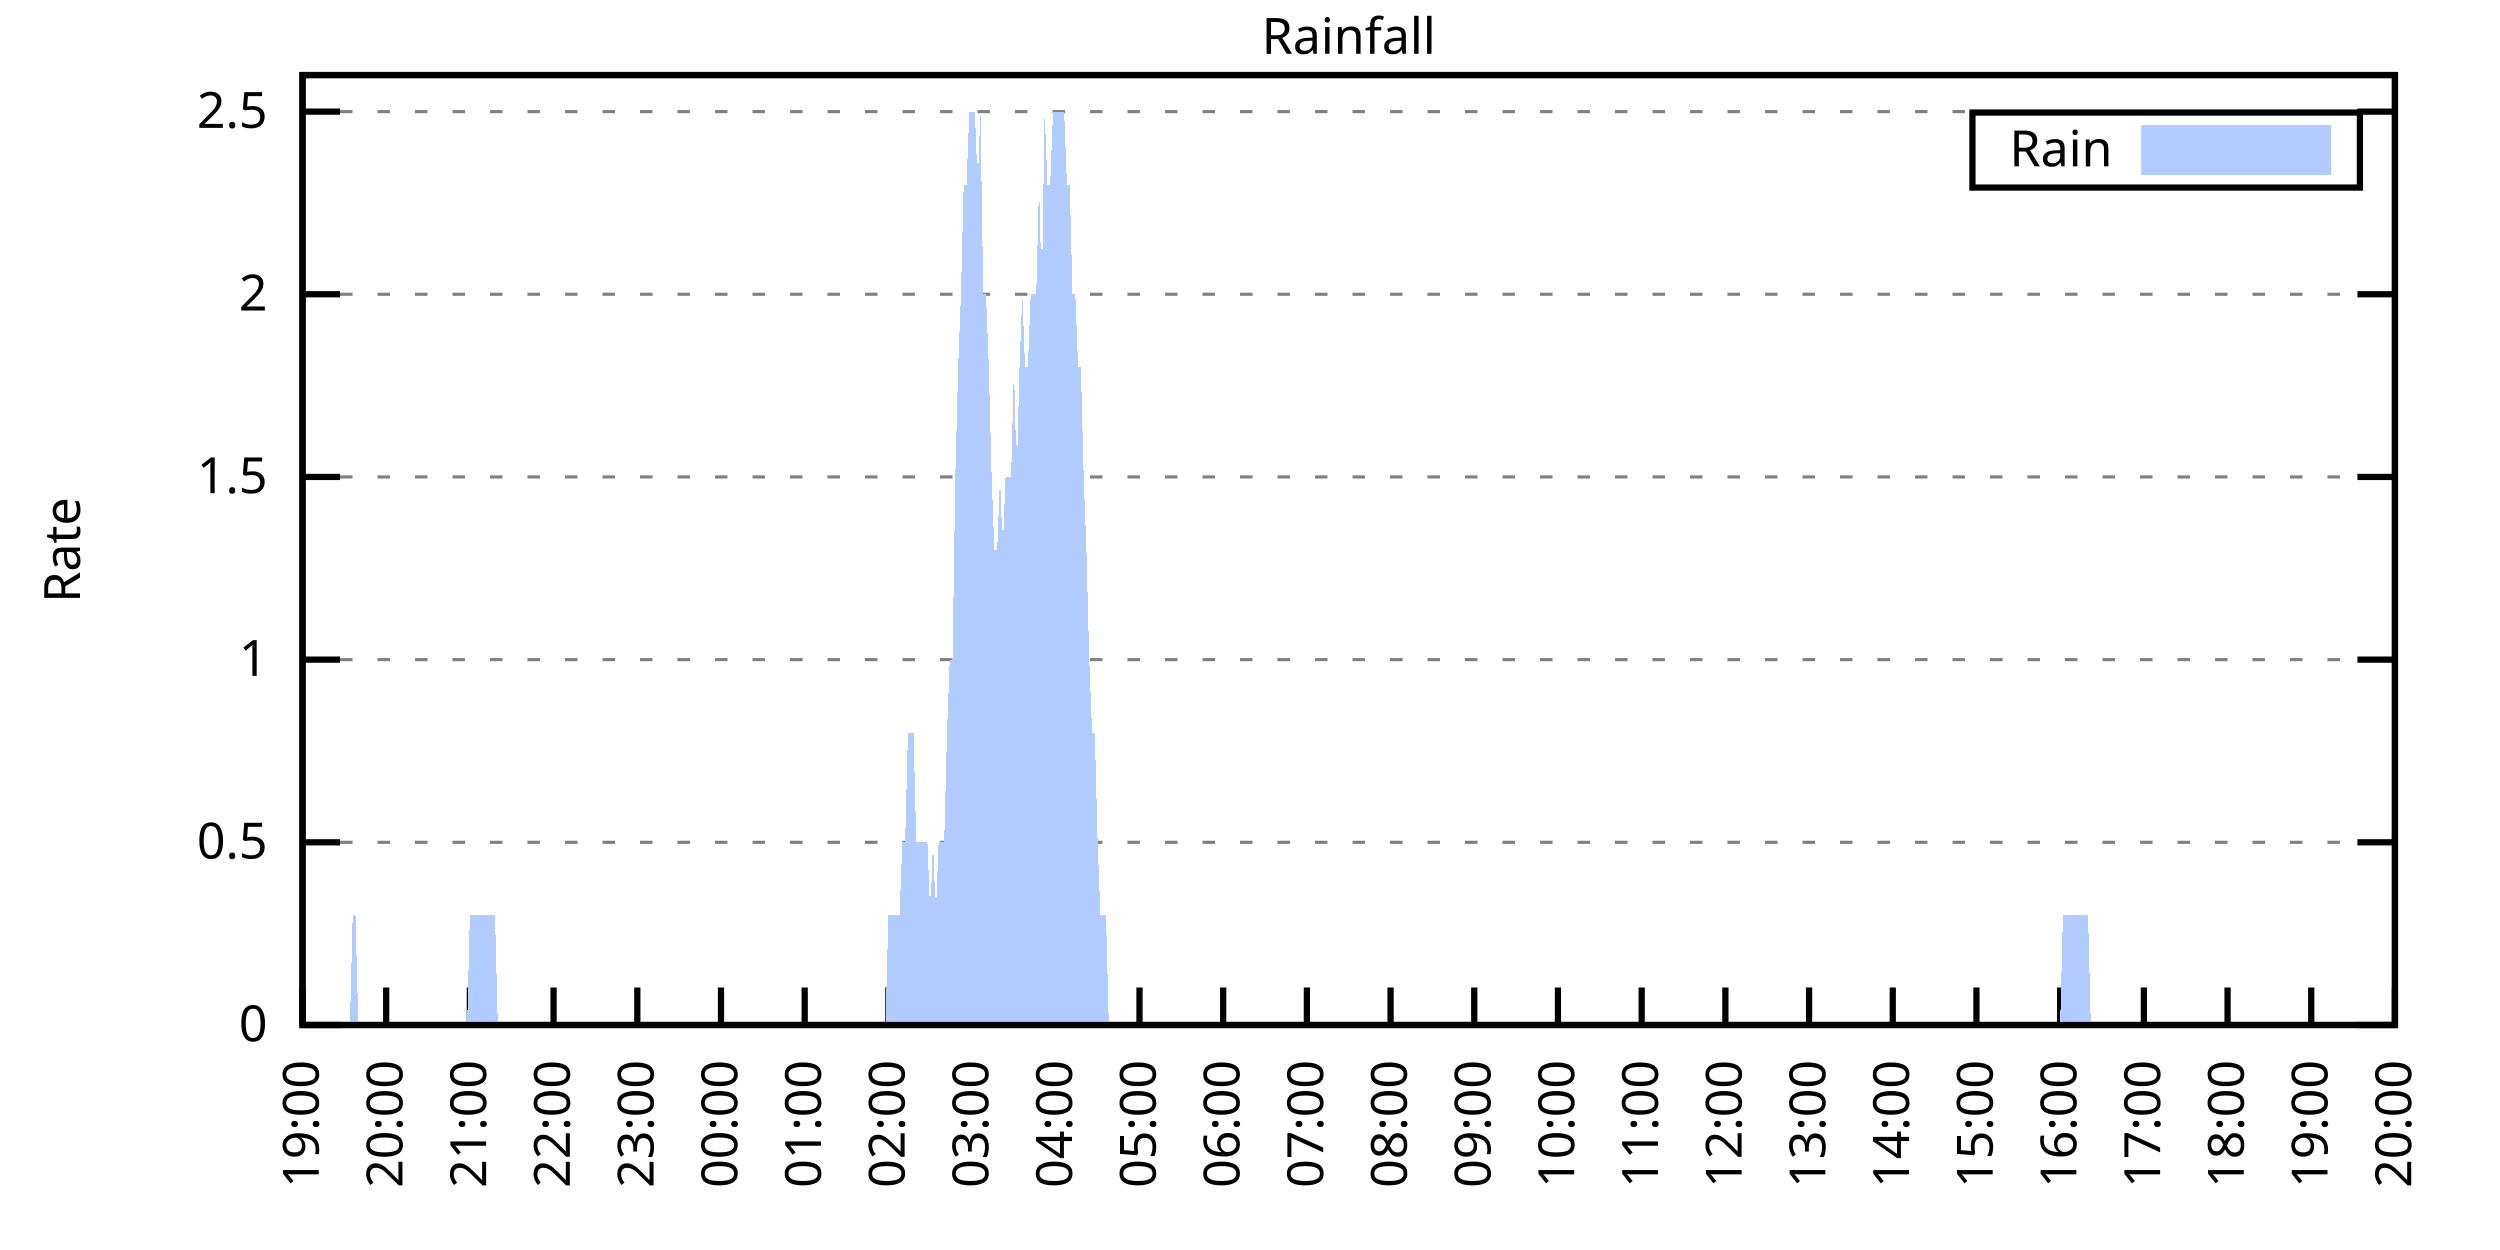
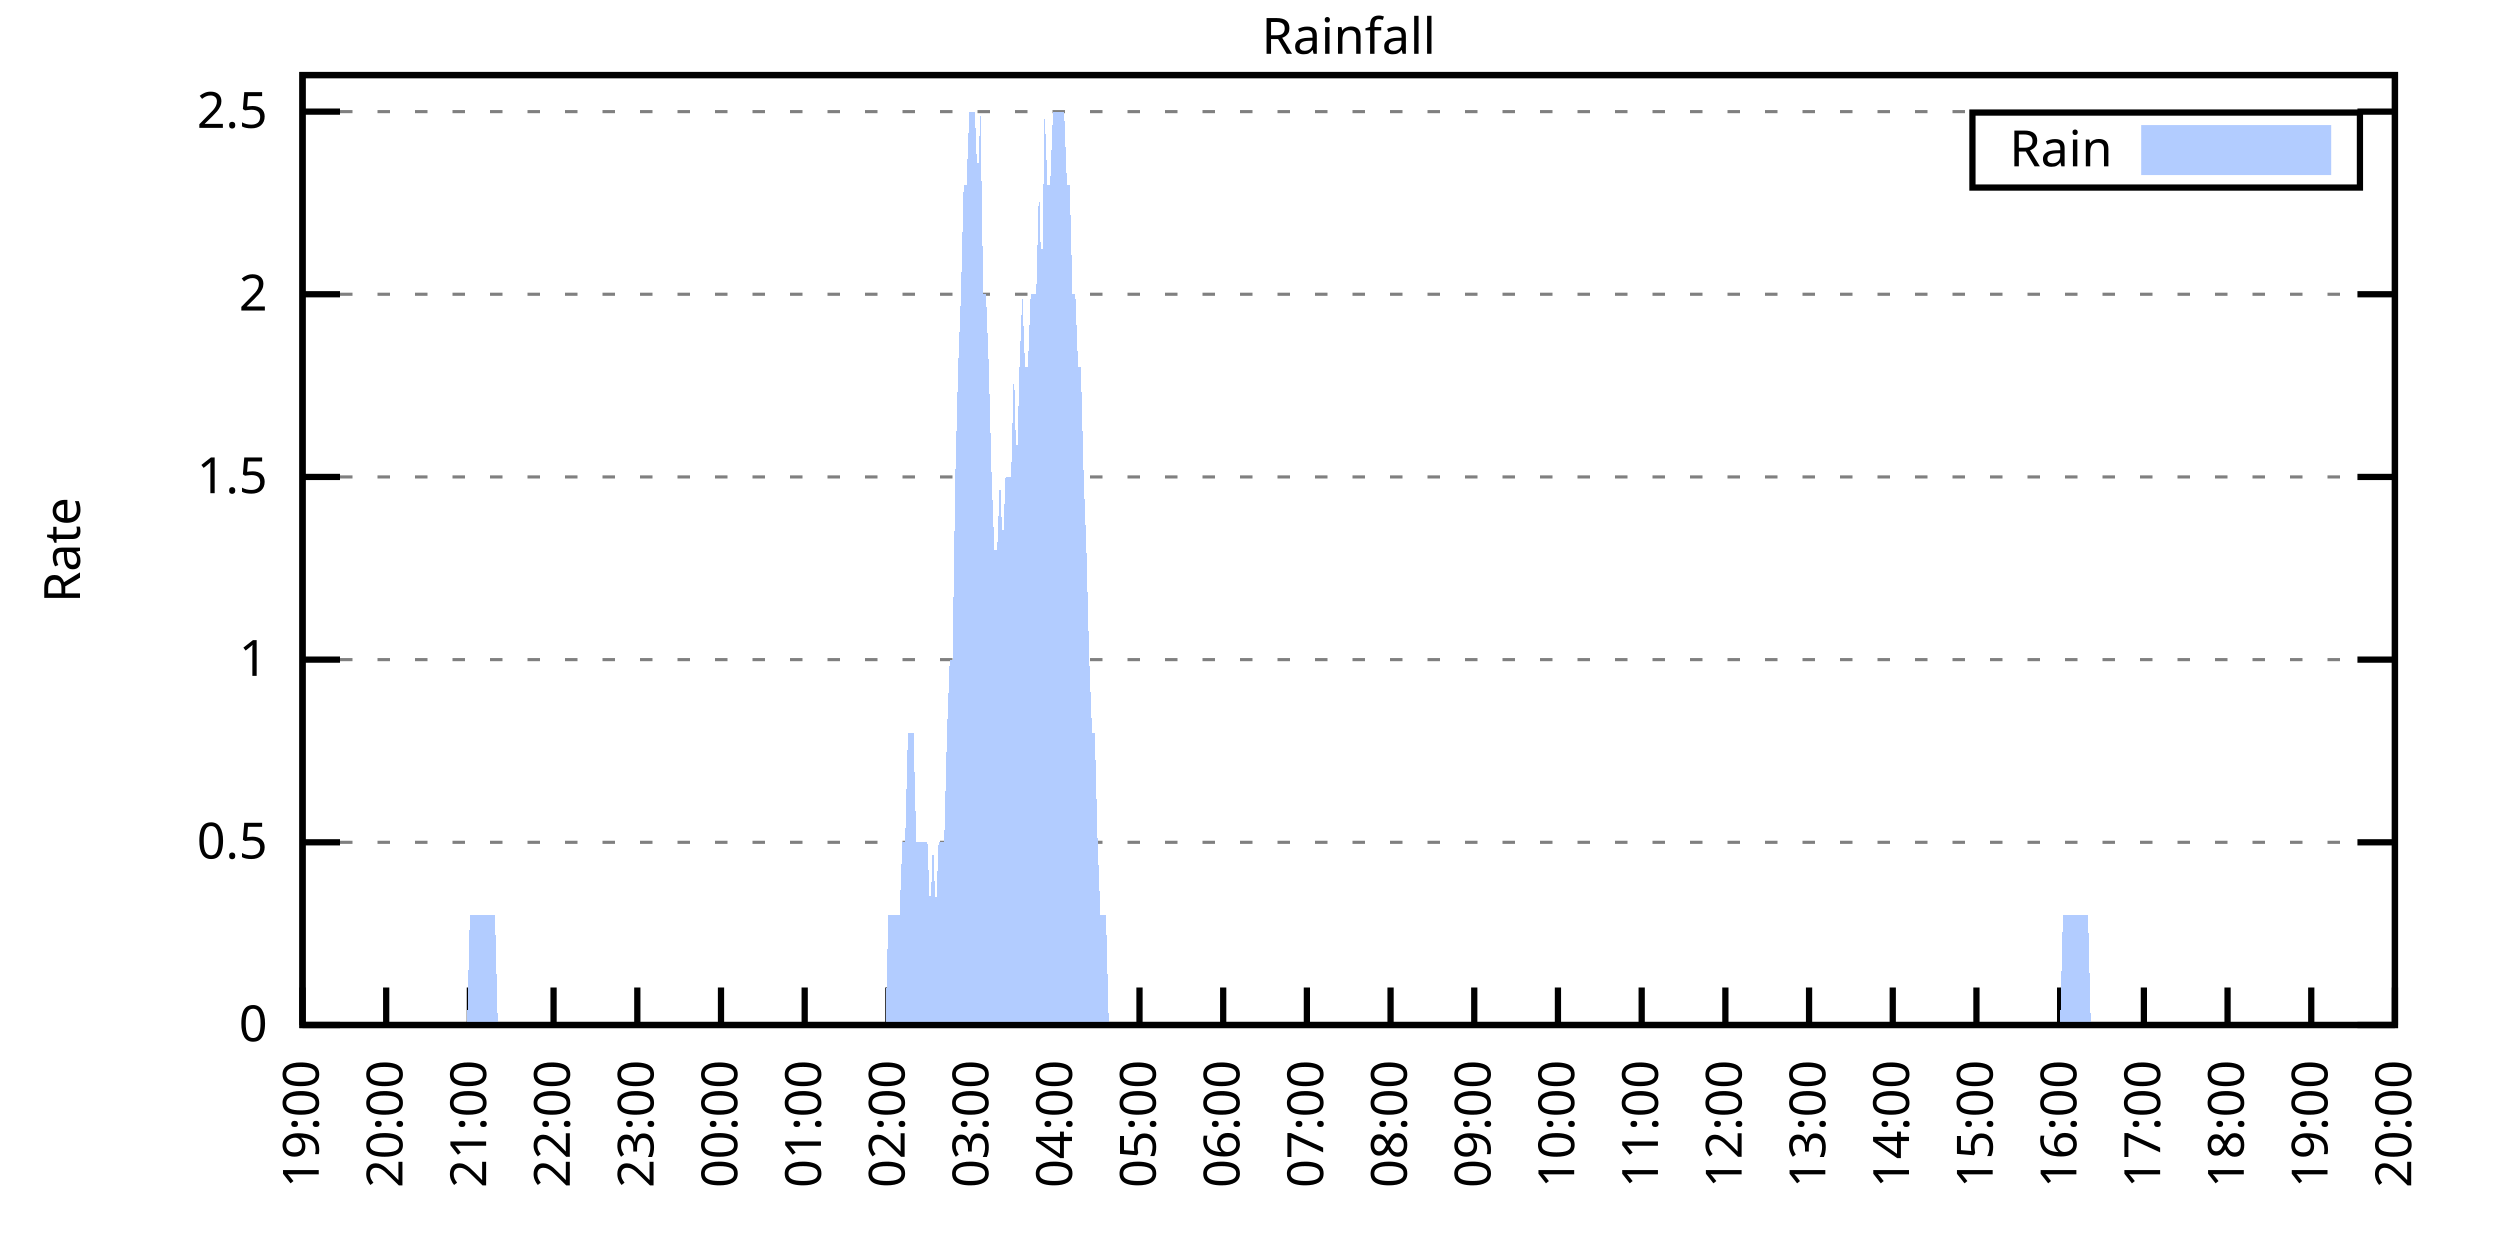
<svg xmlns="http://www.w3.org/2000/svg" xmlns:xlink="http://www.w3.org/1999/xlink" width="400" height="200" viewBox="0 0 400 200">
  <g id="gnuplot_canvas">
    <rect x="0" y="0" width="400" height="200" fill="none" />
    <defs>
      <circle id="gpDot" r="0.5" stroke-width="0.5" stroke="currentColor" />
      <path id="gpPt0" stroke-width="0.333" stroke="currentColor" d="M-1,0 h2 M0,-1 v2" />
      <path id="gpPt1" stroke-width="0.333" stroke="currentColor" d="M-1,-1 L1,1 M1,-1 L-1,1" />
      <path id="gpPt2" stroke-width="0.333" stroke="currentColor" d="M-1,0 L1,0 M0,-1 L0,1 M-1,-1 L1,1 M-1,1 L1,-1" />
      <rect id="gpPt3" stroke-width="0.333" stroke="currentColor" x="-1" y="-1" width="2" height="2" />
      <rect id="gpPt4" stroke-width="0.333" stroke="currentColor" fill="currentColor" x="-1" y="-1" width="2" height="2" />
      <circle id="gpPt5" stroke-width="0.333" stroke="currentColor" cx="0" cy="0" r="1" />
      <use xlink:href="#gpPt5" id="gpPt6" fill="currentColor" stroke="none" />
      <path id="gpPt7" stroke-width="0.333" stroke="currentColor" d="M0,-1.33 L-1.33,0.67 L1.33,0.67 z" />
      <use xlink:href="#gpPt7" id="gpPt8" fill="currentColor" stroke="none" />
      <use xlink:href="#gpPt7" id="gpPt9" stroke="currentColor" transform="rotate(180)" />
      <use xlink:href="#gpPt9" id="gpPt10" fill="currentColor" stroke="none" />
      <use xlink:href="#gpPt3" id="gpPt11" stroke="currentColor" transform="rotate(45)" />
      <use xlink:href="#gpPt11" id="gpPt12" fill="currentColor" stroke="none" />
      <path id="gpPt13" stroke-width="0.333" stroke="currentColor" d="M0,1.330 L1.265,0.411 L0.782,-1.067 L-0.782,-1.076 L-1.265,0.411 z" />
      <use xlink:href="#gpPt13" id="gpPt14" fill="currentColor" stroke="none" />
      <filter id="textbox" filterUnits="objectBoundingBox" x="0" y="0" height="1" width="1">
        <feFlood flood-color="white" flood-opacity="1" result="bgnd" />
        <feComposite in="SourceGraphic" in2="bgnd" operator="atop" />
      </filter>
      <filter id="greybox" filterUnits="objectBoundingBox" x="0" y="0" height="1" width="1">
        <feFlood flood-color="lightgrey" flood-opacity="1" result="grey" />
        <feComposite in="SourceGraphic" in2="grey" operator="atop" />
      </filter>
    </defs>
    <g fill="none" color="white" stroke="currentColor" stroke-width="1.00" stroke-linecap="butt" stroke-linejoin="miter">
</g>
    <g fill="none" color="black" stroke="currentColor" stroke-width="1.00" stroke-linecap="butt" stroke-linejoin="miter">
      <g stroke="none" shape-rendering="crispEdges">
        <polygon fill="rgb(255, 255, 255)" points="48.40,164.00 383.18,164.00 383.18,12.02 48.40,12.02 " />
      </g>
    </g>
    <g fill="none" color="black" stroke="currentColor" stroke-width="1.00" stroke-linecap="butt" stroke-linejoin="miter">
</g>
    <g fill="none" color="black" stroke="black" stroke-width="0.50" stroke-linecap="butt" stroke-linejoin="miter">
</g>
    <g fill="none" color="gray" stroke="currentColor" stroke-width="0.50" stroke-linecap="butt" stroke-linejoin="miter">
      <path stroke="gray" stroke-dasharray="2,4" class="gridline" d="M48.40,164.00 L383.19,164.00  " />
    </g>
    <g fill="none" color="gray" stroke="gray" stroke-width="1.00" stroke-linecap="butt" stroke-linejoin="miter">
</g>
    <g fill="none" color="black" stroke="currentColor" stroke-width="1.00" stroke-linecap="butt" stroke-linejoin="miter">
      <path stroke="black" d="M48.40,164.00 L54.40,164.00 M383.19,164.00 L377.19,164.00  " />
      <g transform="translate(42.80,166.60)" stroke="none" fill="black" font-family="Sans" font-size="8.00" text-anchor="end">
        <text>
          <tspan font-family="Sans"> 0</tspan>
        </text>
      </g>
    </g>
    <g fill="none" color="black" stroke="currentColor" stroke-width="1.00" stroke-linecap="butt" stroke-linejoin="miter">
</g>
    <g fill="none" color="black" stroke="black" stroke-width="0.50" stroke-linecap="butt" stroke-linejoin="miter">
</g>
    <g fill="none" color="gray" stroke="currentColor" stroke-width="0.50" stroke-linecap="butt" stroke-linejoin="miter">
      <path stroke="gray" stroke-dasharray="2,4" class="gridline" d="M48.40,134.77 L383.19,134.77  " />
    </g>
    <g fill="none" color="gray" stroke="gray" stroke-width="1.00" stroke-linecap="butt" stroke-linejoin="miter">
</g>
    <g fill="none" color="black" stroke="currentColor" stroke-width="1.00" stroke-linecap="butt" stroke-linejoin="miter">
      <path stroke="black" d="M48.40,134.77 L54.40,134.77 M383.19,134.77 L377.19,134.77  " />
      <g transform="translate(42.80,137.37)" stroke="none" fill="black" font-family="Sans" font-size="8.00" text-anchor="end">
        <text>
          <tspan font-family="Sans"> 0.5</tspan>
        </text>
      </g>
    </g>
    <g fill="none" color="black" stroke="currentColor" stroke-width="1.00" stroke-linecap="butt" stroke-linejoin="miter">
</g>
    <g fill="none" color="black" stroke="black" stroke-width="0.50" stroke-linecap="butt" stroke-linejoin="miter">
</g>
    <g fill="none" color="gray" stroke="currentColor" stroke-width="0.50" stroke-linecap="butt" stroke-linejoin="miter">
      <path stroke="gray" stroke-dasharray="2,4" class="gridline" d="M48.40,105.54 L383.19,105.54  " />
    </g>
    <g fill="none" color="gray" stroke="gray" stroke-width="1.00" stroke-linecap="butt" stroke-linejoin="miter">
</g>
    <g fill="none" color="black" stroke="currentColor" stroke-width="1.00" stroke-linecap="butt" stroke-linejoin="miter">
      <path stroke="black" d="M48.40,105.54 L54.40,105.54 M383.19,105.54 L377.19,105.54  " />
      <g transform="translate(42.80,108.14)" stroke="none" fill="black" font-family="Sans" font-size="8.00" text-anchor="end">
        <text>
          <tspan font-family="Sans"> 1</tspan>
        </text>
      </g>
    </g>
    <g fill="none" color="black" stroke="currentColor" stroke-width="1.00" stroke-linecap="butt" stroke-linejoin="miter">
</g>
    <g fill="none" color="black" stroke="black" stroke-width="0.50" stroke-linecap="butt" stroke-linejoin="miter">
</g>
    <g fill="none" color="gray" stroke="currentColor" stroke-width="0.50" stroke-linecap="butt" stroke-linejoin="miter">
      <path stroke="gray" stroke-dasharray="2,4" class="gridline" d="M48.40,76.31 L383.19,76.31  " />
    </g>
    <g fill="none" color="gray" stroke="gray" stroke-width="1.00" stroke-linecap="butt" stroke-linejoin="miter">
</g>
    <g fill="none" color="black" stroke="currentColor" stroke-width="1.00" stroke-linecap="butt" stroke-linejoin="miter">
      <path stroke="black" d="M48.40,76.31 L54.40,76.31 M383.19,76.31 L377.19,76.31  " />
      <g transform="translate(42.80,78.91)" stroke="none" fill="black" font-family="Sans" font-size="8.00" text-anchor="end">
        <text>
          <tspan font-family="Sans"> 1.5</tspan>
        </text>
      </g>
    </g>
    <g fill="none" color="black" stroke="currentColor" stroke-width="1.00" stroke-linecap="butt" stroke-linejoin="miter">
</g>
    <g fill="none" color="black" stroke="black" stroke-width="0.50" stroke-linecap="butt" stroke-linejoin="miter">
</g>
    <g fill="none" color="gray" stroke="currentColor" stroke-width="0.50" stroke-linecap="butt" stroke-linejoin="miter">
      <path stroke="gray" stroke-dasharray="2,4" class="gridline" d="M48.40,47.08 L383.19,47.08  " />
    </g>
    <g fill="none" color="gray" stroke="gray" stroke-width="1.00" stroke-linecap="butt" stroke-linejoin="miter">
</g>
    <g fill="none" color="black" stroke="currentColor" stroke-width="1.00" stroke-linecap="butt" stroke-linejoin="miter">
      <path stroke="black" d="M48.40,47.08 L54.40,47.08 M383.19,47.08 L377.19,47.08  " />
      <g transform="translate(42.80,49.68)" stroke="none" fill="black" font-family="Sans" font-size="8.00" text-anchor="end">
        <text>
          <tspan font-family="Sans"> 2</tspan>
        </text>
      </g>
    </g>
    <g fill="none" color="black" stroke="currentColor" stroke-width="1.00" stroke-linecap="butt" stroke-linejoin="miter">
</g>
    <g fill="none" color="black" stroke="black" stroke-width="0.50" stroke-linecap="butt" stroke-linejoin="miter">
</g>
    <g fill="none" color="gray" stroke="currentColor" stroke-width="0.50" stroke-linecap="butt" stroke-linejoin="miter">
      <path stroke="gray" stroke-dasharray="2,4" class="gridline" d="M48.40,17.86 L383.19,17.86  " />
    </g>
    <g fill="none" color="gray" stroke="gray" stroke-width="1.00" stroke-linecap="butt" stroke-linejoin="miter">
</g>
    <g fill="none" color="black" stroke="currentColor" stroke-width="1.00" stroke-linecap="butt" stroke-linejoin="miter">
      <path stroke="black" d="M48.40,17.86 L54.40,17.86 M383.19,17.86 L377.19,17.86  " />
      <g transform="translate(42.80,20.46)" stroke="none" fill="black" font-family="Sans" font-size="8.00" text-anchor="end">
        <text>
          <tspan font-family="Sans"> 2.5</tspan>
        </text>
      </g>
    </g>
    <g fill="none" color="black" stroke="currentColor" stroke-width="1.00" stroke-linecap="butt" stroke-linejoin="miter">
      <path stroke="black" d="M48.40,164.00 L48.40,158.00  " />
      <g transform="translate(51.00,169.60) rotate(270.00)" stroke="none" fill="black" font-family="Sans" font-size="8.00" text-anchor="end">
        <text>
          <tspan font-family="Sans">19:00</tspan>
        </text>
      </g>
    </g>
    <g fill="none" color="black" stroke="currentColor" stroke-width="1.00" stroke-linecap="butt" stroke-linejoin="miter">
      <path stroke="black" d="M61.79,164.00 L61.79,158.00  " />
      <g transform="translate(64.39,169.60) rotate(270.00)" stroke="none" fill="black" font-family="Sans" font-size="8.00" text-anchor="end">
        <text>
          <tspan font-family="Sans">20:00</tspan>
        </text>
      </g>
    </g>
    <g fill="none" color="black" stroke="currentColor" stroke-width="1.00" stroke-linecap="butt" stroke-linejoin="miter">
      <path stroke="black" d="M75.18,164.00 L75.18,158.00  " />
      <g transform="translate(77.78,169.60) rotate(270.00)" stroke="none" fill="black" font-family="Sans" font-size="8.00" text-anchor="end">
        <text>
          <tspan font-family="Sans">21:00</tspan>
        </text>
      </g>
    </g>
    <g fill="none" color="black" stroke="currentColor" stroke-width="1.00" stroke-linecap="butt" stroke-linejoin="miter">
      <path stroke="black" d="M88.57,164.00 L88.57,158.00  " />
      <g transform="translate(91.17,169.60) rotate(270.00)" stroke="none" fill="black" font-family="Sans" font-size="8.00" text-anchor="end">
        <text>
          <tspan font-family="Sans">22:00</tspan>
        </text>
      </g>
    </g>
    <g fill="none" color="black" stroke="currentColor" stroke-width="1.00" stroke-linecap="butt" stroke-linejoin="miter">
      <path stroke="black" d="M101.97,164.00 L101.97,158.00  " />
      <g transform="translate(104.57,169.60) rotate(270.00)" stroke="none" fill="black" font-family="Sans" font-size="8.00" text-anchor="end">
        <text>
          <tspan font-family="Sans">23:00</tspan>
        </text>
      </g>
    </g>
    <g fill="none" color="black" stroke="currentColor" stroke-width="1.00" stroke-linecap="butt" stroke-linejoin="miter">
      <path stroke="black" d="M115.36,164.00 L115.36,158.00  " />
      <g transform="translate(117.96,169.60) rotate(270.00)" stroke="none" fill="black" font-family="Sans" font-size="8.00" text-anchor="end">
        <text>
          <tspan font-family="Sans">00:00</tspan>
        </text>
      </g>
    </g>
    <g fill="none" color="black" stroke="currentColor" stroke-width="1.00" stroke-linecap="butt" stroke-linejoin="miter">
      <path stroke="black" d="M128.75,164.00 L128.75,158.00  " />
      <g transform="translate(131.35,169.60) rotate(270.00)" stroke="none" fill="black" font-family="Sans" font-size="8.00" text-anchor="end">
        <text>
          <tspan font-family="Sans">01:00</tspan>
        </text>
      </g>
    </g>
    <g fill="none" color="black" stroke="currentColor" stroke-width="1.00" stroke-linecap="butt" stroke-linejoin="miter">
      <path stroke="black" d="M142.14,164.00 L142.14,158.00  " />
      <g transform="translate(144.74,169.60) rotate(270.00)" stroke="none" fill="black" font-family="Sans" font-size="8.00" text-anchor="end">
        <text>
          <tspan font-family="Sans">02:00</tspan>
        </text>
      </g>
    </g>
    <g fill="none" color="black" stroke="currentColor" stroke-width="1.00" stroke-linecap="butt" stroke-linejoin="miter">
      <path stroke="black" d="M155.53,164.00 L155.53,158.00  " />
      <g transform="translate(158.13,169.60) rotate(270.00)" stroke="none" fill="black" font-family="Sans" font-size="8.00" text-anchor="end">
        <text>
          <tspan font-family="Sans">03:00</tspan>
        </text>
      </g>
    </g>
    <g fill="none" color="black" stroke="currentColor" stroke-width="1.00" stroke-linecap="butt" stroke-linejoin="miter">
      <path stroke="black" d="M168.92,164.00 L168.92,158.00  " />
      <g transform="translate(171.52,169.60) rotate(270.00)" stroke="none" fill="black" font-family="Sans" font-size="8.00" text-anchor="end">
        <text>
          <tspan font-family="Sans">04:00</tspan>
        </text>
      </g>
    </g>
    <g fill="none" color="black" stroke="currentColor" stroke-width="1.00" stroke-linecap="butt" stroke-linejoin="miter">
      <path stroke="black" d="M182.32,164.00 L182.32,158.00  " />
      <g transform="translate(184.92,169.60) rotate(270.00)" stroke="none" fill="black" font-family="Sans" font-size="8.00" text-anchor="end">
        <text>
          <tspan font-family="Sans">05:00</tspan>
        </text>
      </g>
    </g>
    <g fill="none" color="black" stroke="currentColor" stroke-width="1.00" stroke-linecap="butt" stroke-linejoin="miter">
      <path stroke="black" d="M195.71,164.00 L195.71,158.00  " />
      <g transform="translate(198.31,169.60) rotate(270.00)" stroke="none" fill="black" font-family="Sans" font-size="8.00" text-anchor="end">
        <text>
          <tspan font-family="Sans">06:00</tspan>
        </text>
      </g>
    </g>
    <g fill="none" color="black" stroke="currentColor" stroke-width="1.00" stroke-linecap="butt" stroke-linejoin="miter">
      <path stroke="black" d="M209.10,164.00 L209.10,158.00  " />
      <g transform="translate(211.70,169.60) rotate(270.00)" stroke="none" fill="black" font-family="Sans" font-size="8.00" text-anchor="end">
        <text>
          <tspan font-family="Sans">07:00</tspan>
        </text>
      </g>
    </g>
    <g fill="none" color="black" stroke="currentColor" stroke-width="1.00" stroke-linecap="butt" stroke-linejoin="miter">
      <path stroke="black" d="M222.49,164.00 L222.49,158.00  " />
      <g transform="translate(225.09,169.60) rotate(270.00)" stroke="none" fill="black" font-family="Sans" font-size="8.00" text-anchor="end">
        <text>
          <tspan font-family="Sans">08:00</tspan>
        </text>
      </g>
    </g>
    <g fill="none" color="black" stroke="currentColor" stroke-width="1.00" stroke-linecap="butt" stroke-linejoin="miter">
      <path stroke="black" d="M235.88,164.00 L235.88,158.00  " />
      <g transform="translate(238.48,169.60) rotate(270.00)" stroke="none" fill="black" font-family="Sans" font-size="8.00" text-anchor="end">
        <text>
          <tspan font-family="Sans">09:00</tspan>
        </text>
      </g>
    </g>
    <g fill="none" color="black" stroke="currentColor" stroke-width="1.00" stroke-linecap="butt" stroke-linejoin="miter">
      <path stroke="black" d="M249.27,164.00 L249.27,158.00  " />
      <g transform="translate(251.87,169.60) rotate(270.00)" stroke="none" fill="black" font-family="Sans" font-size="8.00" text-anchor="end">
        <text>
          <tspan font-family="Sans">10:00</tspan>
        </text>
      </g>
    </g>
    <g fill="none" color="black" stroke="currentColor" stroke-width="1.00" stroke-linecap="butt" stroke-linejoin="miter">
      <path stroke="black" d="M262.67,164.00 L262.67,158.00  " />
      <g transform="translate(265.27,169.60) rotate(270.00)" stroke="none" fill="black" font-family="Sans" font-size="8.00" text-anchor="end">
        <text>
          <tspan font-family="Sans">11:00</tspan>
        </text>
      </g>
    </g>
    <g fill="none" color="black" stroke="currentColor" stroke-width="1.00" stroke-linecap="butt" stroke-linejoin="miter">
      <path stroke="black" d="M276.06,164.00 L276.06,158.00  " />
      <g transform="translate(278.66,169.60) rotate(270.00)" stroke="none" fill="black" font-family="Sans" font-size="8.00" text-anchor="end">
        <text>
          <tspan font-family="Sans">12:00</tspan>
        </text>
      </g>
    </g>
    <g fill="none" color="black" stroke="currentColor" stroke-width="1.00" stroke-linecap="butt" stroke-linejoin="miter">
      <path stroke="black" d="M289.45,164.00 L289.45,158.00  " />
      <g transform="translate(292.05,169.60) rotate(270.00)" stroke="none" fill="black" font-family="Sans" font-size="8.00" text-anchor="end">
        <text>
          <tspan font-family="Sans">13:00</tspan>
        </text>
      </g>
    </g>
    <g fill="none" color="black" stroke="currentColor" stroke-width="1.00" stroke-linecap="butt" stroke-linejoin="miter">
      <path stroke="black" d="M302.84,164.00 L302.84,158.00  " />
      <g transform="translate(305.44,169.60) rotate(270.00)" stroke="none" fill="black" font-family="Sans" font-size="8.00" text-anchor="end">
        <text>
          <tspan font-family="Sans">14:00</tspan>
        </text>
      </g>
    </g>
    <g fill="none" color="black" stroke="currentColor" stroke-width="1.00" stroke-linecap="butt" stroke-linejoin="miter">
      <path stroke="black" d="M316.23,164.00 L316.23,158.00  " />
      <g transform="translate(318.83,169.60) rotate(270.00)" stroke="none" fill="black" font-family="Sans" font-size="8.00" text-anchor="end">
        <text>
          <tspan font-family="Sans">15:00</tspan>
        </text>
      </g>
    </g>
    <g fill="none" color="black" stroke="currentColor" stroke-width="1.00" stroke-linecap="butt" stroke-linejoin="miter">
      <path stroke="black" d="M329.62,164.00 L329.62,158.00  " />
      <g transform="translate(332.22,169.60) rotate(270.00)" stroke="none" fill="black" font-family="Sans" font-size="8.00" text-anchor="end">
        <text>
          <tspan font-family="Sans">16:00</tspan>
        </text>
      </g>
    </g>
    <g fill="none" color="black" stroke="currentColor" stroke-width="1.00" stroke-linecap="butt" stroke-linejoin="miter">
      <path stroke="black" d="M343.02,164.00 L343.02,158.00  " />
      <g transform="translate(345.62,169.60) rotate(270.00)" stroke="none" fill="black" font-family="Sans" font-size="8.00" text-anchor="end">
        <text>
          <tspan font-family="Sans">17:00</tspan>
        </text>
      </g>
    </g>
    <g fill="none" color="black" stroke="currentColor" stroke-width="1.00" stroke-linecap="butt" stroke-linejoin="miter">
      <path stroke="black" d="M356.41,164.00 L356.41,158.00  " />
      <g transform="translate(359.01,169.60) rotate(270.00)" stroke="none" fill="black" font-family="Sans" font-size="8.00" text-anchor="end">
        <text>
          <tspan font-family="Sans">18:00</tspan>
        </text>
      </g>
    </g>
    <g fill="none" color="black" stroke="currentColor" stroke-width="1.00" stroke-linecap="butt" stroke-linejoin="miter">
      <path stroke="black" d="M369.80,164.00 L369.80,158.00  " />
      <g transform="translate(372.40,169.60) rotate(270.00)" stroke="none" fill="black" font-family="Sans" font-size="8.00" text-anchor="end">
        <text>
          <tspan font-family="Sans">19:00</tspan>
        </text>
      </g>
    </g>
    <g fill="none" color="black" stroke="currentColor" stroke-width="1.00" stroke-linecap="butt" stroke-linejoin="miter">
      <path stroke="black" d="M383.19,164.00 L383.19,158.00  " />
      <g transform="translate(385.79,169.60) rotate(270.00)" stroke="none" fill="black" font-family="Sans" font-size="8.00" text-anchor="end">
        <text>
          <tspan font-family="Sans">20:00</tspan>
        </text>
      </g>
    </g>
    <g fill="none" color="black" stroke="currentColor" stroke-width="1.00" stroke-linecap="butt" stroke-linejoin="miter">
</g>
    <g fill="none" color="black" stroke="currentColor" stroke-width="1.00" stroke-linecap="butt" stroke-linejoin="miter">
      <path stroke="black" d="M48.40,12.01 L48.40,164.00 L383.19,164.00 L383.19,12.01 L48.40,12.01 Z  " />
    </g>
    <g fill="none" color="black" stroke="currentColor" stroke-width="1.00" stroke-linecap="butt" stroke-linejoin="miter">
</g>
    <g fill="none" color="black" stroke="currentColor" stroke-width="1.00" stroke-linecap="butt" stroke-linejoin="miter">
      <path stroke="black" d="M315.59,30.01 L315.59,18.01 L377.59,18.01 L377.59,30.01 L315.59,30.01 Z  " />
    </g>
    <g id="Rainfall_plot_1">
      <g fill="none" color="white" stroke="black" stroke-width="2.00" stroke-linecap="butt" stroke-linejoin="miter">
</g>
      <g fill="none" color="black" stroke="currentColor" stroke-width="2.00" stroke-linecap="butt" stroke-linejoin="miter">
        <g transform="translate(337.99,26.61)" stroke="none" fill="black" font-family="Sans" font-size="8.00" text-anchor="end">
          <text>
            <tspan font-family="Sans">Rain</tspan>
          </text>
        </g>
      </g>
      <g fill="none" color="black" stroke="currentColor" stroke-width="2.00" stroke-linecap="butt" stroke-linejoin="miter">
        <g stroke="none" shape-rendering="crispEdges">
          <polygon fill="rgb(178, 204, 255)" points="343.59,27.01 371.99,27.01 371.99,21.01 343.59,21.01 " />
        </g>
        <path stroke="rgb(178, 204, 255)" d="M343.59,27.01 L371.99,27.01 L371.99,21.01 L343.59,21.01 L343.59,27.01 Z  " />
      </g>
      <g fill="none" color="black" stroke="currentColor" stroke-width="2.00" stroke-linecap="butt" stroke-linejoin="miter">
        <g stroke="none" shape-rendering="crispEdges">
-           <polygon fill="rgb(178, 204, 255)" points="51.97,164.00 52.42,164.00 52.86,164.00 53.31,164.00 53.76,164.00 54.20,164.00 54.65,164.00 55.10,164.00 55.54,164.00 55.99,164.00 56.43,146.46 56.88,146.46 57.33,164.00 57.77,164.00 58.22,164.00 58.67,164.00 59.11,164.00 59.56,164.00 60.01,164.00 60.45,164.00 60.90,164.00 61.35,164.00 61.79,164.00 62.24,164.00 62.68,164.00 63.13,164.00 63.58,164.00 64.02,164.00 64.47,164.00 64.92,164.00 65.36,164.00 65.81,164.00 66.26,164.00 66.70,164.00 67.15,164.00 67.59,164.00 68.04,164.00 68.49,164.00 68.93,164.00 69.38,164.00 69.83,164.00 70.27,164.00 70.72,164.00 71.17,164.00 71.61,164.00 72.06,164.00 72.50,164.00 72.95,164.00 73.40,164.00 73.84,164.00 74.29,164.00 74.74,164.00 75.18,146.46 75.63,146.46 76.08,146.46 76.52,146.46 76.97,146.46 77.42,146.46 77.86,146.46 78.31,146.46 78.75,146.46 79.20,146.46 79.65,164.00 80.09,164.00 80.54,164.00 80.99,164.00 81.43,164.00 81.88,164.00 82.33,164.00 82.77,164.00 83.22,164.00 83.66,164.00 84.11,164.00 84.56,164.00 85.00,164.00 85.45,164.00 85.90,164.00 86.34,164.00 86.79,164.00 87.24,164.00 87.68,164.00 88.13,164.00 88.57,164.00 89.02,164.00 89.47,164.00 89.91,164.00 90.36,164.00 90.81,164.00 91.25,164.00 91.70,164.00 92.15,164.00 92.59,164.00 93.04,164.00 93.49,164.00 93.93,164.00 94.38,164.00 94.82,164.00 95.27,164.00 95.72,164.00 96.16,164.00 96.61,164.00 97.06,164.00 97.50,164.00 97.95,164.00 98.40,164.00 98.84,164.00 99.29,164.00 99.73,164.00 100.18,164.00 100.63,164.00 101.07,164.00 101.52,164.00 101.97,164.00 102.41,164.00 102.86,164.00 103.31,164.00 103.75,164.00 104.20,164.00 104.64,164.00 105.09,164.00 105.54,164.00 105.98,164.00 106.43,164.00 106.88,164.00 107.32,164.00 107.77,164.00 108.22,164.00 108.66,164.00 109.11,164.00 109.55,164.00 110.00,164.00 110.45,164.00 110.89,164.00 111.34,164.00 111.79,164.00 112.23,164.00 112.68,164.00 113.13,164.00 113.57,164.00 114.02,164.00 114.47,164.00 114.91,164.00 115.36,164.00 115.80,164.00 116.25,164.00 116.70,164.00 117.14,164.00 117.59,164.00 118.04,164.00 118.48,164.00 118.93,164.00 119.38,164.00 119.82,164.00 120.27,164.00 120.71,164.00 121.16,164.00 121.61,164.00 122.05,164.00 122.50,164.00 122.95,164.00 123.39,164.00 123.84,164.00 124.29,164.00 124.73,164.00 125.18,164.00 125.62,164.00 126.07,164.00 126.52,164.00 126.96,164.00 127.41,164.00 127.86,164.00 128.30,164.00 128.75,164.00 129.20,164.00 129.64,164.00 130.09,164.00 130.54,164.00 130.98,164.00 131.43,164.00 131.87,164.00 132.32,164.00 132.77,164.00 133.21,164.00 133.66,164.00 134.11,164.00 134.55,164.00 135.00,164.00 135.45,164.00 135.89,164.00 136.34,164.00 136.78,164.00 137.23,164.00 137.68,164.00 138.12,164.00 138.57,164.00 139.02,164.00 139.46,164.00 139.91,164.00 140.36,164.00 140.80,164.00 141.25,164.00 141.69,164.00 142.14,146.46 142.59,146.46 143.03,146.46 143.48,146.46 143.93,146.46 144.37,134.77 144.82,134.77 145.27,117.23 145.71,117.23 146.16,117.23 146.61,134.77 147.05,134.77 147.50,134.77 147.94,134.77 148.39,134.77 148.84,146.46 149.28,134.77 149.73,146.46 150.18,134.77 150.62,134.77 151.07,134.77 151.52,117.23 151.96,105.54 152.41,105.54 152.85,76.31 153.30,58.78 153.75,47.08 154.19,29.55 154.64,29.55 155.09,17.86 155.53,17.86 155.98,17.86 156.43,29.55 156.87,17.86 157.32,47.08 157.76,47.08 158.21,58.78 158.66,76.31 159.10,88.00 159.55,88.00 160.00,76.31 160.44,88.00 160.89,76.31 161.34,76.31 161.78,76.31 162.23,58.78 162.67,76.31 163.12,58.78 163.57,47.08 164.01,58.78 164.46,58.78 164.91,47.08 165.35,47.08 165.80,47.08 166.25,29.55 166.69,47.08 167.14,17.86 167.59,29.55 168.03,29.55 168.48,17.86 168.92,17.86 169.37,17.86 169.82,17.86 170.26,17.86 170.71,29.55 171.16,29.55 171.60,47.08 172.05,47.08 172.50,58.78 172.94,58.78 173.39,76.31 173.83,88.00 174.28,105.54 174.73,117.23 175.17,117.23 175.62,134.77 176.07,146.46 176.51,146.46 176.96,146.46 177.41,164.00 177.85,164.00 178.30,164.00 178.74,164.00 179.19,164.00 179.64,164.00 180.08,164.00 180.53,164.00 180.98,164.00 181.42,164.00 181.87,164.00 182.32,164.00 182.76,164.00 183.21,164.00 183.66,164.00 184.10,164.00 184.55,164.00 184.99,164.00 185.44,164.00 185.89,164.00 186.33,164.00 186.78,164.00 187.23,164.00 187.67,164.00 188.12,164.00 188.57,164.00 189.01,164.00 189.46,164.00 189.90,164.00 190.35,164.00 190.80,164.00 191.24,164.00 191.69,164.00 192.14,164.00 192.58,164.00 193.03,164.00 193.48,164.00 193.92,164.00 194.37,164.00 194.81,164.00 195.26,164.00 195.71,164.00 196.15,164.00 196.60,164.00 197.05,164.00 197.49,164.00 197.94,164.00 198.39,164.00 198.83,164.00 199.28,164.00 199.73,164.00 200.17,164.00 200.62,164.00 201.06,164.00 201.51,164.00 201.96,164.00 202.40,164.00 202.85,164.00 203.30,164.00 203.74,164.00 204.19,164.00 204.64,164.00 205.08,164.00 205.53,164.00 205.97,164.00 206.42,164.00 206.87,164.00 207.31,164.00 207.76,164.00 208.21,164.00 208.65,164.00 209.10,164.00 209.55,164.00 209.99,164.00 210.44,164.00 210.88,164.00 211.33,164.00 211.78,164.00 212.22,164.00 212.67,164.00 213.12,164.00 213.56,164.00 214.01,164.00 214.46,164.00 214.90,164.00 215.35,164.00 215.80,164.00 216.24,164.00 216.69,164.00 217.13,164.00 217.58,164.00 218.03,164.00 218.47,164.00 218.92,164.00 219.37,164.00 219.81,164.00 220.26,164.00 220.71,164.00 221.15,164.00 221.60,164.00 222.04,164.00 222.49,164.00 222.94,164.00 223.38,164.00 223.83,164.00 224.28,164.00 224.72,164.00 225.17,164.00 225.62,164.00 226.06,164.00 226.51,164.00 226.95,164.00 227.40,164.00 227.85,164.00 228.29,164.00 228.74,164.00 229.19,164.00 229.63,164.00 230.08,164.00 230.53,164.00 230.97,164.00 231.42,164.00 231.86,164.00 232.31,164.00 232.76,164.00 233.20,164.00 233.65,164.00 234.10,164.00 234.54,164.00 234.99,164.00 235.44,164.00 235.88,164.00 236.33,164.00 236.78,164.00 237.22,164.00 237.67,164.00 238.11,164.00 238.56,164.00 239.01,164.00 239.45,164.00 239.90,164.00 240.35,164.00 240.79,164.00 241.24,164.00 241.69,164.00 242.13,164.00 242.58,164.00 243.02,164.00 243.47,164.00 243.92,164.00 244.36,164.00 244.81,164.00 245.26,164.00 245.70,164.00 246.15,164.00 246.60,164.00 247.04,164.00 247.49,164.00 247.93,164.00 248.38,164.00 248.83,164.00 249.27,164.00 249.72,164.00 250.17,164.00 250.61,164.00 251.06,164.00 251.51,164.00 251.95,164.00 252.40,164.00 252.85,164.00 253.29,164.00 253.74,164.00 254.18,164.00 254.63,164.00 255.08,164.00 255.52,164.00 255.97,164.00 256.42,164.00 256.86,164.00 257.31,164.00 257.76,164.00 258.20,164.00 258.65,164.00 259.09,164.00 259.54,164.00 259.99,164.00 260.43,164.00 260.88,164.00 261.33,164.00 261.77,164.00 262.22,164.00 262.67,164.00 263.11,164.00 263.56,164.00 264.00,164.00 264.45,164.00 264.90,164.00 265.34,164.00 265.79,164.00 266.24,164.00 266.68,164.00 267.13,164.00 267.58,164.00 268.02,164.00 268.47,164.00 268.92,164.00 269.36,164.00 269.81,164.00 270.25,164.00 270.70,164.00 271.15,164.00 271.59,164.00 272.04,164.00 272.49,164.00 272.93,164.00 273.38,164.00 273.83,164.00 274.27,164.00 274.72,164.00 275.16,164.00 275.61,164.00 276.06,164.00 276.50,164.00 276.95,164.00 277.40,164.00 277.84,164.00 278.29,164.00 278.74,164.00 279.18,164.00 279.63,164.00 280.07,164.00 280.52,164.00 280.97,164.00 281.41,164.00 281.86,164.00 282.31,164.00 282.75,164.00 283.20,164.00 283.65,164.00 284.09,164.00 284.54,164.00 284.98,164.00 285.43,164.00 285.88,164.00 286.32,164.00 286.77,164.00 287.22,164.00 287.66,164.00 288.11,164.00 288.56,164.00 289.00,164.00 289.45,164.00 289.90,164.00 290.34,164.00 290.79,164.00 291.23,164.00 291.68,164.00 292.13,164.00 292.57,164.00 293.02,164.00 293.47,164.00 293.91,164.00 294.36,164.00 294.81,164.00 295.25,164.00 295.70,164.00 296.14,164.00 296.59,164.00 297.04,164.00 297.48,164.00 297.93,164.00 298.38,164.00 298.82,164.00 299.27,164.00 299.72,164.00 300.16,164.00 300.61,164.00 301.05,164.00 301.50,164.00 301.95,164.00 302.39,164.00 302.84,164.00 303.29,164.00 303.73,164.00 304.18,164.00 304.63,164.00 305.07,164.00 305.52,164.00 305.97,164.00 306.41,164.00 306.86,164.00 307.30,164.00 307.75,164.00 308.20,164.00 308.64,164.00 309.09,164.00 309.54,164.00 309.98,164.00 310.43,164.00 310.88,164.00 311.32,164.00 311.77,164.00 312.21,164.00 312.66,164.00 313.11,164.00 313.55,164.00 314.00,164.00 314.45,164.00 314.89,164.00 315.34,164.00 315.79,164.00 316.23,164.00 316.68,164.00 317.12,164.00 317.57,164.00 318.02,164.00 318.46,164.00 318.91,164.00 319.36,164.00 319.80,164.00 320.25,164.00 320.70,164.00 321.14,164.00 321.59,164.00 322.04,164.00 322.48,164.00 322.93,164.00 323.37,164.00 323.82,164.00 324.27,164.00 324.71,164.00 325.16,164.00 325.61,164.00 326.05,164.00 326.50,164.00 326.95,164.00 327.39,164.00 327.84,164.00 328.28,164.00 328.73,164.00 329.18,164.00 329.62,164.00 330.07,146.46 330.52,146.46 330.96,146.46 331.41,146.46 331.86,146.46 332.30,146.46 332.75,146.46 333.19,146.46 333.64,146.46 334.09,146.46 334.53,164.00 334.98,164.00 335.43,164.00 335.87,164.00 336.32,164.00 336.77,164.00 337.21,164.00 337.66,164.00 338.10,164.00 338.55,164.00 339.00,164.00 339.44,164.00 339.89,164.00 340.34,164.00 340.78,164.00 341.23,164.00 341.68,164.00 342.12,164.00 342.57,164.00 343.02,164.00 343.46,164.00 343.91,164.00 344.35,164.00 344.80,164.00 345.25,164.00 345.69,164.00 346.14,164.00 346.59,164.00 347.03,164.00 347.48,164.00 347.93,164.00 348.37,164.00 348.82,164.00 349.26,164.00 349.71,164.00 350.16,164.00 350.60,164.00 351.05,164.00 351.50,164.00 351.94,164.00 352.39,164.00 352.84,164.00 353.28,164.00 353.73,164.00 354.17,164.00 354.62,164.00 355.07,164.00 355.51,164.00 355.96,164.00 356.41,164.00 356.85,164.00 357.30,164.00 357.75,164.00 358.19,164.00 358.64,164.00 359.09,164.00 359.53,164.00 359.98,164.00 360.42,164.00 360.87,164.00 361.32,164.00 361.76,164.00 362.21,164.00 362.66,164.00 363.10,164.00 363.55,164.00 364.00,164.00 364.44,164.00 364.89,164.00 365.33,164.00 365.78,164.00 366.23,164.00 366.67,164.00 367.12,164.00 367.57,164.00 368.01,164.00 368.46,164.00 368.91,164.00 369.35,164.00 369.80,164.00 370.24,164.00 370.69,164.00 371.14,164.00 371.58,164.00 372.03,164.00 372.48,164.00 372.92,164.00 372.92,164.00 51.97,164.00 " />
+           <polygon fill="rgb(178, 204, 255)" points="55.54,164.00 55.99,164.00 56.43,164.00 56.88,164.00 57.33,164.00 57.77,164.00 58.22,164.00 58.67,164.00 59.11,164.00 59.56,164.00 60.01,164.00 60.45,164.00 60.90,164.00 61.35,164.00 61.79,164.00 62.24,164.00 62.68,164.00 63.13,164.00 63.58,164.00 64.02,164.00 64.47,164.00 64.92,164.00 65.36,164.00 65.81,164.00 66.26,164.00 66.70,164.00 67.15,164.00 67.59,164.00 68.04,164.00 68.49,164.00 68.93,164.00 69.38,164.00 69.83,164.00 70.27,164.00 70.72,164.00 71.17,164.00 71.61,164.00 72.06,164.00 72.50,164.00 72.95,164.00 73.40,164.00 73.84,164.00 74.29,164.00 74.74,164.00 75.18,146.46 75.63,146.46 76.08,146.46 76.52,146.46 76.97,146.46 77.42,146.46 77.86,146.46 78.31,146.46 78.75,146.46 79.20,146.46 79.65,164.00 80.09,164.00 80.54,164.00 80.99,164.00 81.43,164.00 81.88,164.00 82.33,164.00 82.77,164.00 83.22,164.00 83.66,164.00 84.11,164.00 84.56,164.00 85.00,164.00 85.45,164.00 85.90,164.00 86.34,164.00 86.79,164.00 87.24,164.00 87.68,164.00 88.13,164.00 88.57,164.00 89.02,164.00 89.47,164.00 89.91,164.00 90.36,164.00 90.81,164.00 91.25,164.00 91.70,164.00 92.15,164.00 92.59,164.00 93.04,164.00 93.49,164.00 93.93,164.00 94.38,164.00 94.82,164.00 95.27,164.00 95.72,164.00 96.16,164.00 96.61,164.00 97.06,164.00 97.50,164.00 97.95,164.00 98.40,164.00 98.84,164.00 99.29,164.00 99.73,164.00 100.18,164.00 100.63,164.00 101.07,164.00 101.52,164.00 101.97,164.00 102.41,164.00 102.86,164.00 103.31,164.00 103.75,164.00 104.20,164.00 104.64,164.00 105.09,164.00 105.54,164.00 105.98,164.00 106.43,164.00 106.88,164.00 107.32,164.00 107.77,164.00 108.22,164.00 108.66,164.00 109.11,164.00 109.55,164.00 110.00,164.00 110.45,164.00 110.89,164.00 111.34,164.00 111.79,164.00 112.23,164.00 112.68,164.00 113.13,164.00 113.57,164.00 114.02,164.00 114.47,164.00 114.91,164.00 115.36,164.00 115.80,164.00 116.25,164.00 116.70,164.00 117.14,164.00 117.59,164.00 118.04,164.00 118.48,164.00 118.93,164.00 119.38,164.00 119.82,164.00 120.27,164.00 120.71,164.00 121.16,164.00 121.61,164.00 122.05,164.00 122.50,164.00 122.95,164.00 123.39,164.00 123.84,164.00 124.29,164.00 124.73,164.00 125.18,164.00 125.62,164.00 126.07,164.00 126.52,164.00 126.96,164.00 127.41,164.00 127.86,164.00 128.30,164.00 128.75,164.00 129.20,164.00 129.64,164.00 130.09,164.00 130.54,164.00 130.98,164.00 131.43,164.00 131.87,164.00 132.32,164.00 132.77,164.00 133.21,164.00 133.66,164.00 134.11,164.00 134.55,164.00 135.00,164.00 135.45,164.00 135.89,164.00 136.34,164.00 136.78,164.00 137.23,164.00 137.68,164.00 138.12,164.00 138.57,164.00 139.02,164.00 139.46,164.00 139.91,164.00 140.36,164.00 140.80,164.00 141.25,164.00 141.69,164.00 142.14,146.46 142.59,146.46 143.03,146.46 143.48,146.46 143.93,146.46 144.37,134.77 144.82,134.77 145.27,117.23 145.71,117.23 146.16,117.23 146.61,134.77 147.05,134.77 147.50,134.77 147.94,134.77 148.39,134.77 148.84,146.46 149.28,134.77 149.73,146.46 150.18,134.77 150.62,134.77 151.07,134.77 151.52,117.23 151.96,105.54 152.41,105.54 152.85,76.31 153.30,58.78 153.75,47.08 154.19,29.55 154.64,29.55 155.09,17.86 155.53,17.86 155.98,17.86 156.43,29.55 156.87,17.86 157.32,47.08 157.76,47.08 158.21,58.78 158.66,76.31 159.10,88.00 159.55,88.00 160.00,76.31 160.44,88.00 160.89,76.31 161.34,76.31 161.78,76.31 162.23,58.78 162.67,76.31 163.12,58.78 163.57,47.08 164.01,58.78 164.46,58.78 164.91,47.08 165.35,47.08 165.80,47.08 166.25,29.55 166.69,47.08 167.14,17.86 167.59,29.55 168.03,29.55 168.48,17.86 168.92,17.86 169.37,17.86 169.82,17.86 170.26,17.86 170.71,29.55 171.16,29.55 171.60,47.08 172.05,47.08 172.50,58.78 172.94,58.78 173.39,76.31 173.83,88.00 174.28,105.54 174.73,117.23 175.17,117.23 175.62,134.77 176.07,146.46 176.51,146.46 176.96,146.46 177.41,164.00 177.85,164.00 178.30,164.00 178.74,164.00 179.19,164.00 179.64,164.00 180.08,164.00 180.53,164.00 180.98,164.00 181.42,164.00 181.87,164.00 182.32,164.00 182.76,164.00 183.21,164.00 183.66,164.00 184.10,164.00 184.55,164.00 184.99,164.00 185.44,164.00 185.89,164.00 186.33,164.00 186.78,164.00 187.23,164.00 187.67,164.00 188.12,164.00 188.57,164.00 189.01,164.00 189.46,164.00 189.90,164.00 190.35,164.00 190.80,164.00 191.24,164.00 191.69,164.00 192.14,164.00 192.58,164.00 193.03,164.00 193.48,164.00 193.92,164.00 194.37,164.00 194.81,164.00 195.26,164.00 195.71,164.00 196.15,164.00 196.60,164.00 197.05,164.00 197.49,164.00 197.94,164.00 198.39,164.00 198.83,164.00 199.28,164.00 199.73,164.00 200.17,164.00 200.62,164.00 201.06,164.00 201.51,164.00 201.96,164.00 202.40,164.00 202.85,164.00 203.30,164.00 203.74,164.00 204.19,164.00 204.64,164.00 205.08,164.00 205.53,164.00 205.97,164.00 206.42,164.00 206.87,164.00 207.31,164.00 207.76,164.00 208.21,164.00 208.65,164.00 209.10,164.00 209.55,164.00 209.99,164.00 210.44,164.00 210.88,164.00 211.33,164.00 211.78,164.00 212.22,164.00 212.67,164.00 213.12,164.00 213.56,164.00 214.01,164.00 214.46,164.00 214.90,164.00 215.35,164.00 215.80,164.00 216.24,164.00 216.69,164.00 217.13,164.00 217.58,164.00 218.03,164.00 218.47,164.00 218.92,164.00 219.37,164.00 219.81,164.00 220.26,164.00 220.71,164.00 221.15,164.00 221.60,164.00 222.04,164.00 222.49,164.00 222.94,164.00 223.38,164.00 223.83,164.00 224.28,164.00 224.72,164.00 225.17,164.00 225.62,164.00 226.06,164.00 226.51,164.00 226.95,164.00 227.40,164.00 227.85,164.00 228.29,164.00 228.74,164.00 229.19,164.00 229.63,164.00 230.08,164.00 230.53,164.00 230.97,164.00 231.42,164.00 231.86,164.00 232.31,164.00 232.76,164.00 233.20,164.00 233.65,164.00 234.10,164.00 234.54,164.00 234.99,164.00 235.44,164.00 235.88,164.00 236.33,164.00 236.78,164.00 237.22,164.00 237.67,164.00 238.11,164.00 238.56,164.00 239.01,164.00 239.45,164.00 239.90,164.00 240.35,164.00 240.79,164.00 241.24,164.00 241.69,164.00 242.13,164.00 242.58,164.00 243.02,164.00 243.47,164.00 243.92,164.00 244.36,164.00 244.81,164.00 245.26,164.00 245.70,164.00 246.15,164.00 246.60,164.00 247.04,164.00 247.49,164.00 247.93,164.00 248.38,164.00 248.83,164.00 249.27,164.00 249.72,164.00 250.17,164.00 250.61,164.00 251.06,164.00 251.51,164.00 251.95,164.00 252.40,164.00 252.85,164.00 253.29,164.00 253.74,164.00 254.18,164.00 254.63,164.00 255.08,164.00 255.52,164.00 255.97,164.00 256.42,164.00 256.86,164.00 257.31,164.00 257.76,164.00 258.20,164.00 258.65,164.00 259.09,164.00 259.54,164.00 259.99,164.00 260.43,164.00 260.88,164.00 261.33,164.00 261.77,164.00 262.22,164.00 262.67,164.00 263.11,164.00 263.56,164.00 264.00,164.00 264.45,164.00 264.90,164.00 265.34,164.00 265.79,164.00 266.24,164.00 266.68,164.00 267.13,164.00 267.58,164.00 268.02,164.00 268.47,164.00 268.92,164.00 269.36,164.00 269.81,164.00 270.25,164.00 270.70,164.00 271.15,164.00 271.59,164.00 272.04,164.00 272.49,164.00 272.93,164.00 273.38,164.00 273.83,164.00 274.27,164.00 274.72,164.00 275.16,164.00 275.61,164.00 276.06,164.00 276.50,164.00 276.95,164.00 277.40,164.00 277.84,164.00 278.29,164.00 278.74,164.00 279.18,164.00 279.63,164.00 280.07,164.00 280.52,164.00 280.97,164.00 281.41,164.00 281.86,164.00 282.31,164.00 282.75,164.00 283.20,164.00 283.65,164.00 284.09,164.00 284.54,164.00 284.98,164.00 285.43,164.00 285.88,164.00 286.32,164.00 286.77,164.00 287.22,164.00 287.66,164.00 288.11,164.00 288.56,164.00 289.00,164.00 289.45,164.00 289.90,164.00 290.34,164.00 290.79,164.00 291.23,164.00 291.68,164.00 292.13,164.00 292.57,164.00 293.02,164.00 293.47,164.00 293.91,164.00 294.36,164.00 294.81,164.00 295.25,164.00 295.70,164.00 296.14,164.00 296.59,164.00 297.04,164.00 297.48,164.00 297.93,164.00 298.38,164.00 298.82,164.00 299.27,164.00 299.72,164.00 300.16,164.00 300.61,164.00 301.05,164.00 301.50,164.00 301.95,164.00 302.39,164.00 302.84,164.00 303.29,164.00 303.73,164.00 304.18,164.00 304.63,164.00 305.07,164.00 305.52,164.00 305.97,164.00 306.41,164.00 306.86,164.00 307.30,164.00 307.75,164.00 308.20,164.00 308.64,164.00 309.09,164.00 309.54,164.00 309.98,164.00 310.43,164.00 310.88,164.00 311.32,164.00 311.77,164.00 312.21,164.00 312.66,164.00 313.11,164.00 313.55,164.00 314.00,164.00 314.45,164.00 314.89,164.00 315.34,164.00 315.79,164.00 316.23,164.00 316.68,164.00 317.12,164.00 317.57,164.00 318.02,164.00 318.46,164.00 318.91,164.00 319.36,164.00 319.80,164.00 320.25,164.00 320.70,164.00 321.14,164.00 321.59,164.00 322.04,164.00 322.48,164.00 322.93,164.00 323.37,164.00 323.82,164.00 324.27,164.00 324.71,164.00 325.16,164.00 325.61,164.00 326.05,164.00 326.50,164.00 326.95,164.00 327.39,164.00 327.84,164.00 328.28,164.00 328.73,164.00 329.18,164.00 329.62,164.00 330.07,146.46 330.52,146.46 330.96,146.46 331.41,146.46 331.86,146.46 332.30,146.46 332.75,146.46 333.19,146.46 333.64,146.46 334.09,146.46 334.53,164.00 334.98,164.00 335.43,164.00 335.87,164.00 336.32,164.00 336.77,164.00 337.21,164.00 337.66,164.00 338.10,164.00 338.55,164.00 339.00,164.00 339.44,164.00 339.89,164.00 340.34,164.00 340.78,164.00 341.23,164.00 341.68,164.00 342.12,164.00 342.57,164.00 343.02,164.00 343.46,164.00 343.91,164.00 344.35,164.00 344.80,164.00 345.25,164.00 345.69,164.00 346.14,164.00 346.59,164.00 347.03,164.00 347.48,164.00 347.93,164.00 348.37,164.00 348.82,164.00 349.26,164.00 349.71,164.00 350.16,164.00 350.60,164.00 351.05,164.00 351.50,164.00 351.94,164.00 352.39,164.00 352.84,164.00 353.28,164.00 353.73,164.00 354.17,164.00 354.62,164.00 355.07,164.00 355.51,164.00 355.96,164.00 356.41,164.00 356.85,164.00 357.30,164.00 357.75,164.00 358.19,164.00 358.64,164.00 359.09,164.00 359.53,164.00 359.98,164.00 360.42,164.00 360.87,164.00 361.32,164.00 361.76,164.00 362.21,164.00 362.66,164.00 363.10,164.00 363.55,164.00 364.00,164.00 364.44,164.00 364.89,164.00 365.33,164.00 365.78,164.00 366.23,164.00 366.67,164.00 367.12,164.00 367.57,164.00 368.01,164.00 368.46,164.00 368.91,164.00 369.35,164.00 369.80,164.00 370.24,164.00 370.69,164.00 371.14,164.00 371.58,164.00 372.03,164.00 372.48,164.00 372.92,164.00 373.37,164.00 373.82,164.00 374.26,164.00 374.71,164.00 375.16,164.00 375.60,164.00 376.05,164.00 376.49,164.00 376.49,164.00 55.54,164.00 " />
        </g>
      </g>
    </g>
    <g fill="none" color="black" stroke="currentColor" stroke-width="2.00" stroke-linecap="butt" stroke-linejoin="miter">
</g>
    <g fill="none" color="black" stroke="black" stroke-width="1.00" stroke-linecap="butt" stroke-linejoin="miter">
</g>
    <g fill="none" color="black" stroke="currentColor" stroke-width="1.00" stroke-linecap="butt" stroke-linejoin="miter">
      <path stroke="black" d="M48.40,12.01 L48.40,164.00 L383.19,164.00 L383.19,12.01 L48.40,12.01 Z  " />
      <g transform="translate(12.80,88.01) rotate(270.00)" stroke="none" fill="black" font-family="Sans" font-size="8.00" text-anchor="middle">
        <text>
          <tspan font-family="Sans">Rate</tspan>
        </text>
      </g>
    </g>
    <g fill="none" color="black" stroke="currentColor" stroke-width="1.00" stroke-linecap="butt" stroke-linejoin="miter">
</g>
    <g fill="none" color="black" stroke="currentColor" stroke-width="1.00" stroke-linecap="butt" stroke-linejoin="miter">
      <g transform="translate(215.79,8.61)" stroke="none" fill="black" font-family="Sans" font-size="8.00" text-anchor="middle">
        <text>
          <tspan font-family="Sans">Rainfall</tspan>
        </text>
      </g>
    </g>
    <g fill="none" color="black" stroke="currentColor" stroke-width="1.00" stroke-linecap="butt" stroke-linejoin="miter">
</g>
  </g>
</svg>
